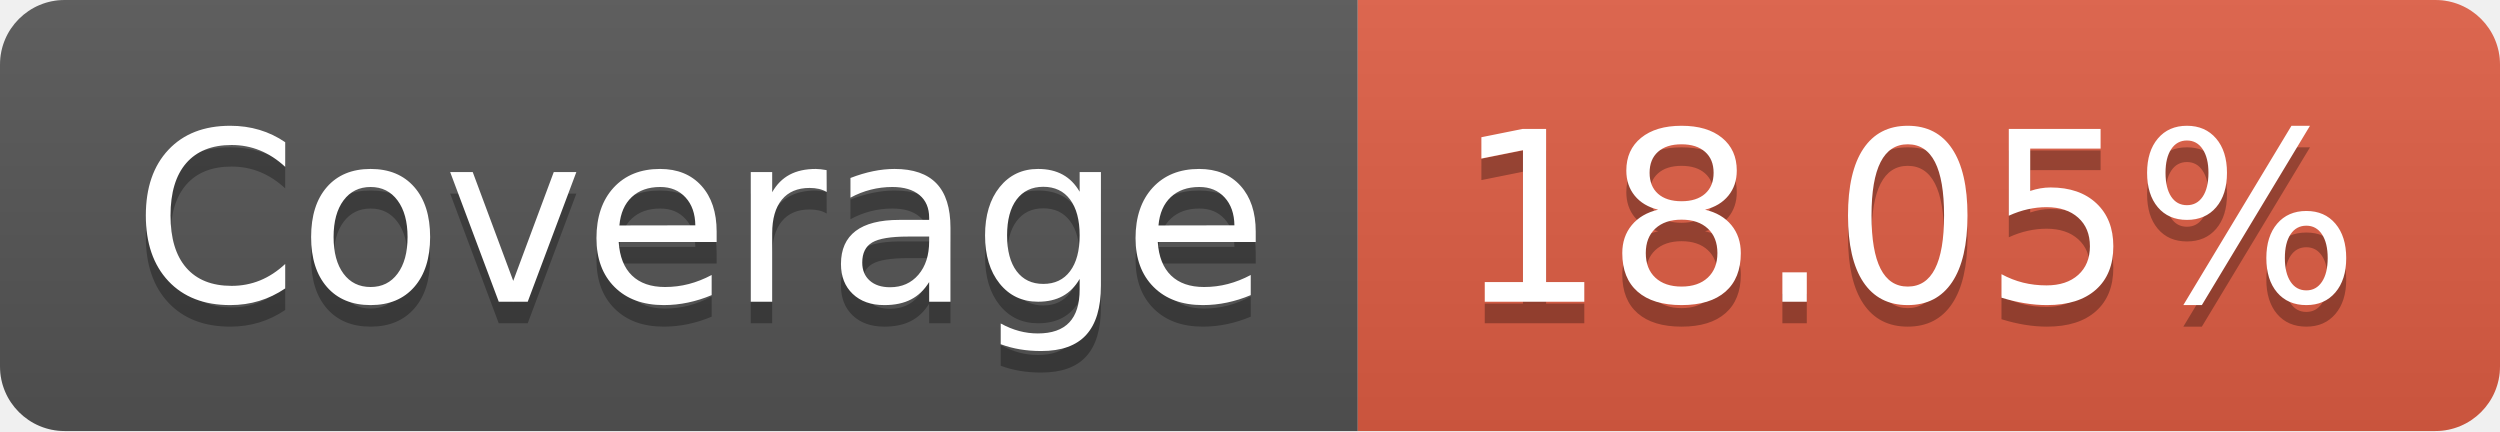
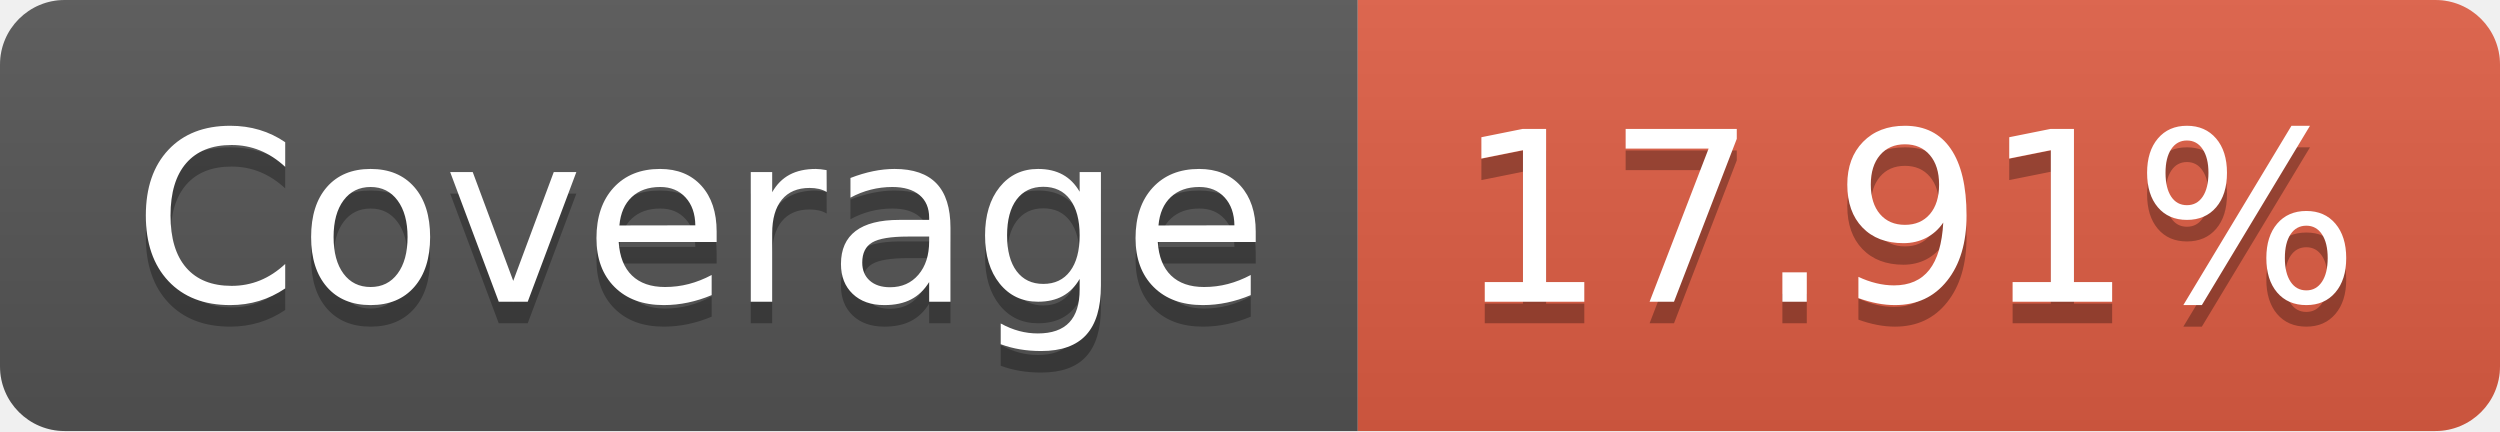
- <svg xmlns="http://www.w3.org/2000/svg" width="116" height="20" role="img" aria-label="Coverage: 18.05%">
+ <svg xmlns="http://www.w3.org/2000/svg" width="116" height="20" role="img" aria-label="Coverage: 17.91%">
  <linearGradient id="s" x2="0" y2="100%">
    <stop offset="0" stop-color="#bbb" stop-opacity=".1" />
    <stop offset="1" stop-opacity=".1" />
  </linearGradient>
  <clipPath id="r">
    <rect width="116" height="20" rx="3" fill="#fff" />
  </clipPath>
  <g clip-path="url(#r)">
    <rect width="63" height="20" fill="#555" />
    <rect x="63" width="53" height="20" fill="#e05d44" />
    <rect width="116" height="20" fill="url(#s)" />
  </g>
  <g fill="#fff" text-anchor="middle" font-family="Verdana,Geneva,DejaVu Sans,sans-serif" text-rendering="geometricPrecision" font-size="110">
    <text aria-hidden="true" x="325" y="150" fill="#010101" fill-opacity=".3" transform="scale(.1)" textLength="530">Coverage</text>
    <text x="325" y="140" transform="scale(.1)" fill="#fff" textLength="530">Coverage</text>
-     <text aria-hidden="true" x="885" y="150" fill="#010101" fill-opacity=".3" transform="scale(.1)" textLength="430">18.05%</text>
-     <text x="885" y="140" transform="scale(.1)" fill="#fff" textLength="430">18.05%</text>
+     <text aria-hidden="true" x="885" y="150" fill="#010101" fill-opacity=".3" transform="scale(.1)" textLength="430">17.91%</text>
+     <text x="885" y="140" transform="scale(.1)" fill="#fff" textLength="430">17.91%</text>
  </g>
</svg>
